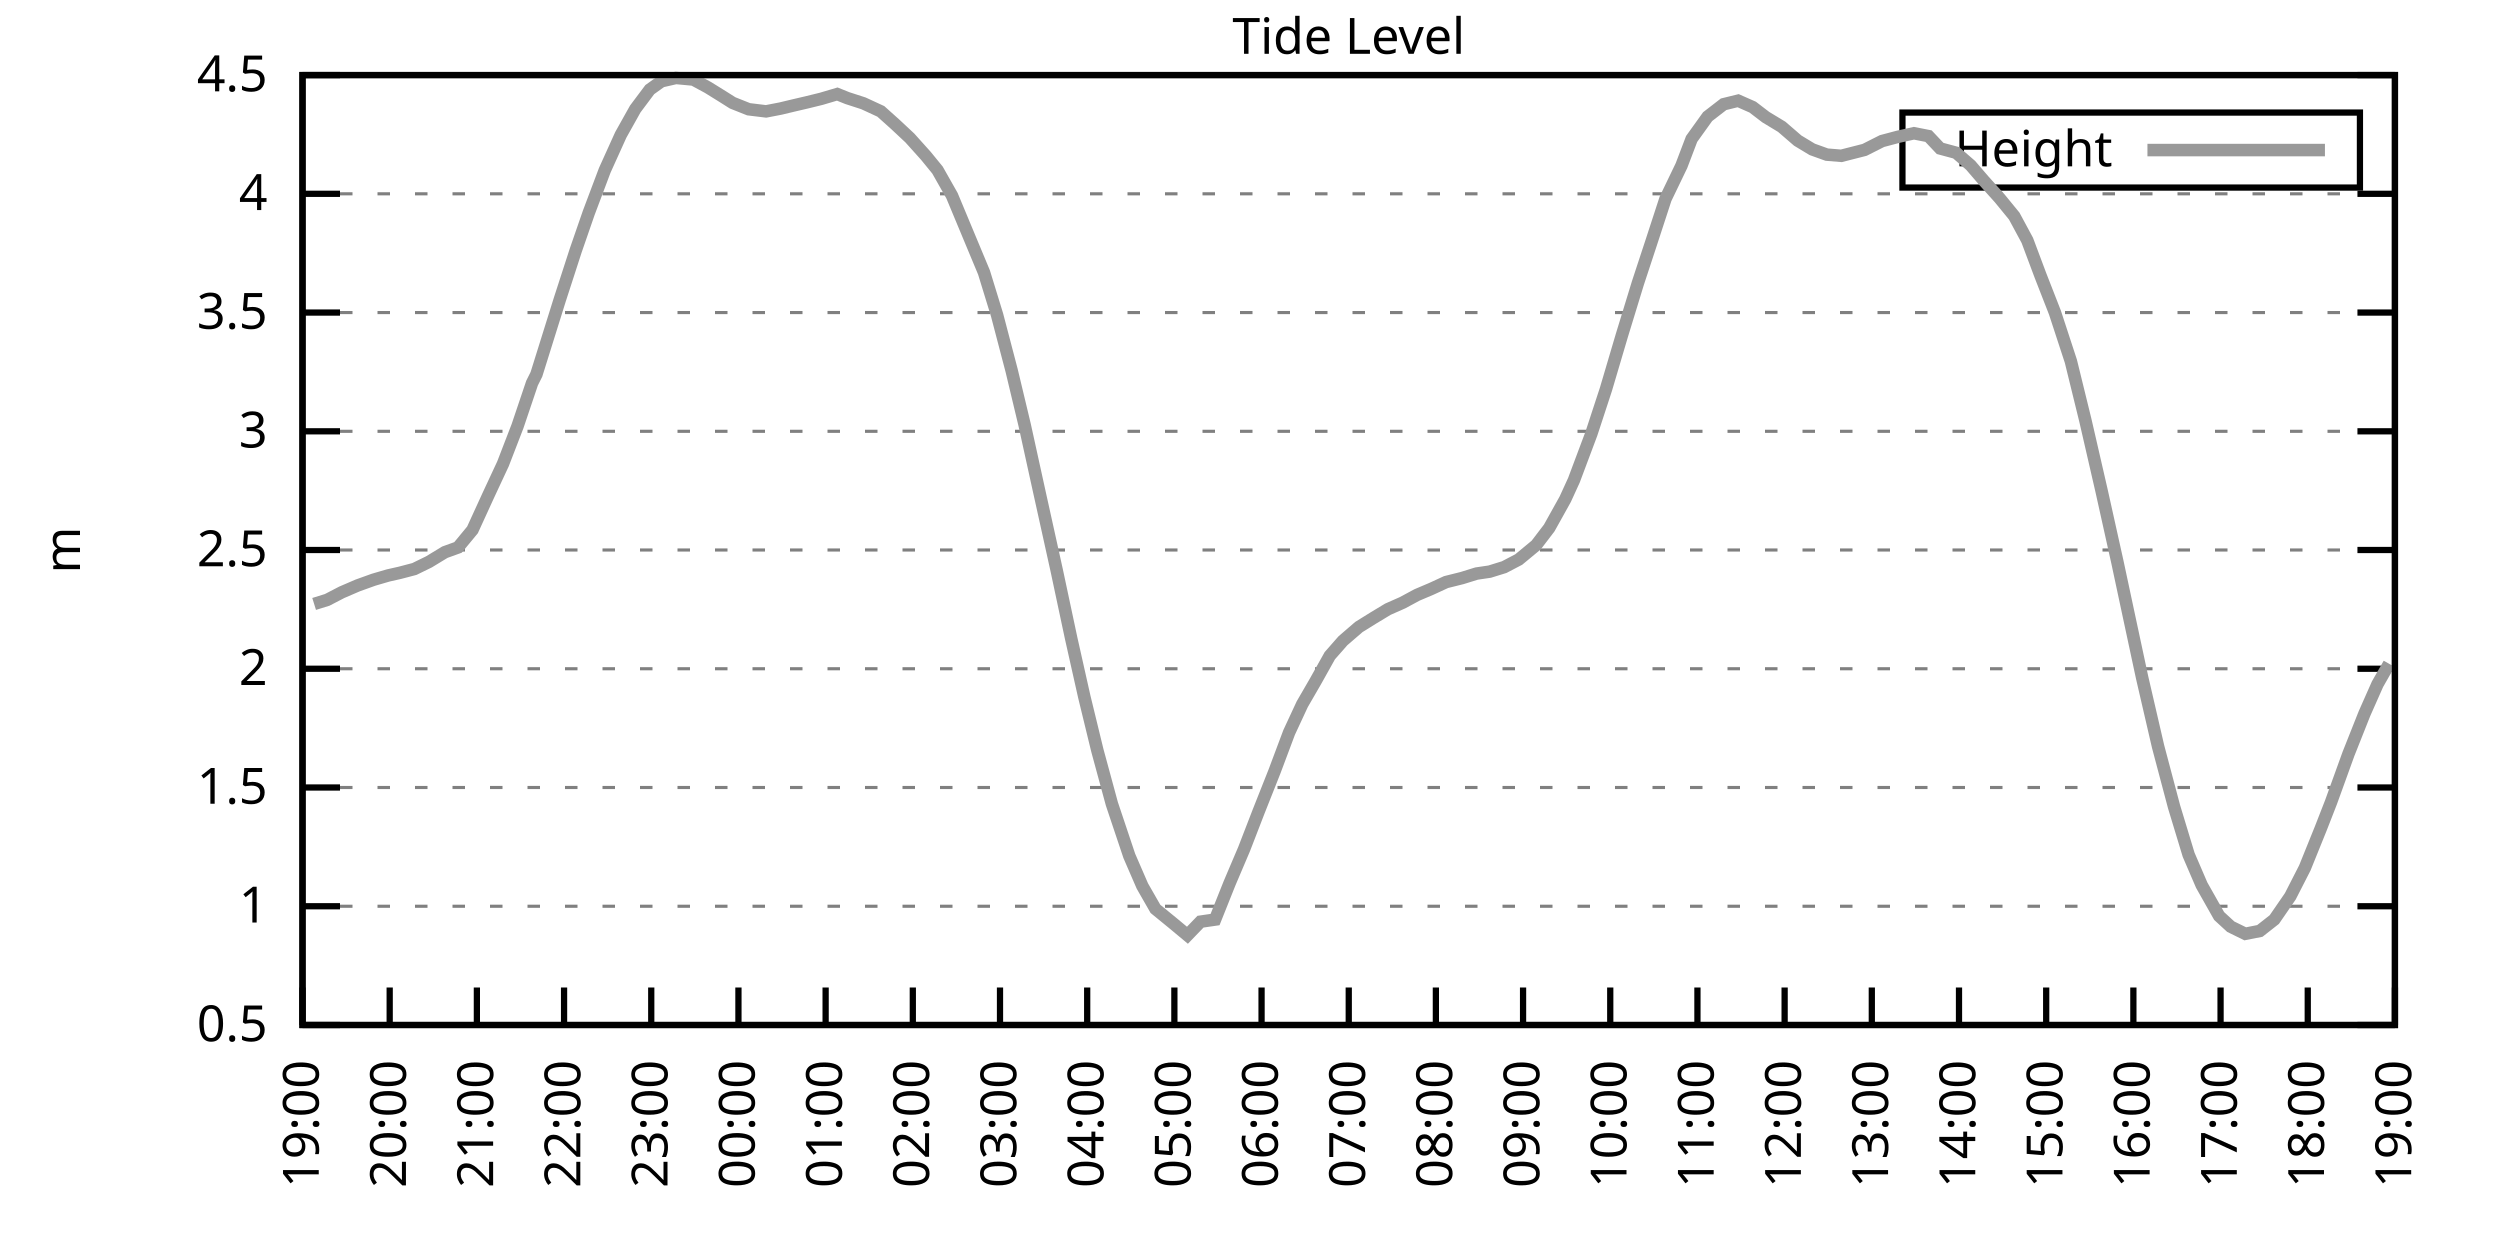
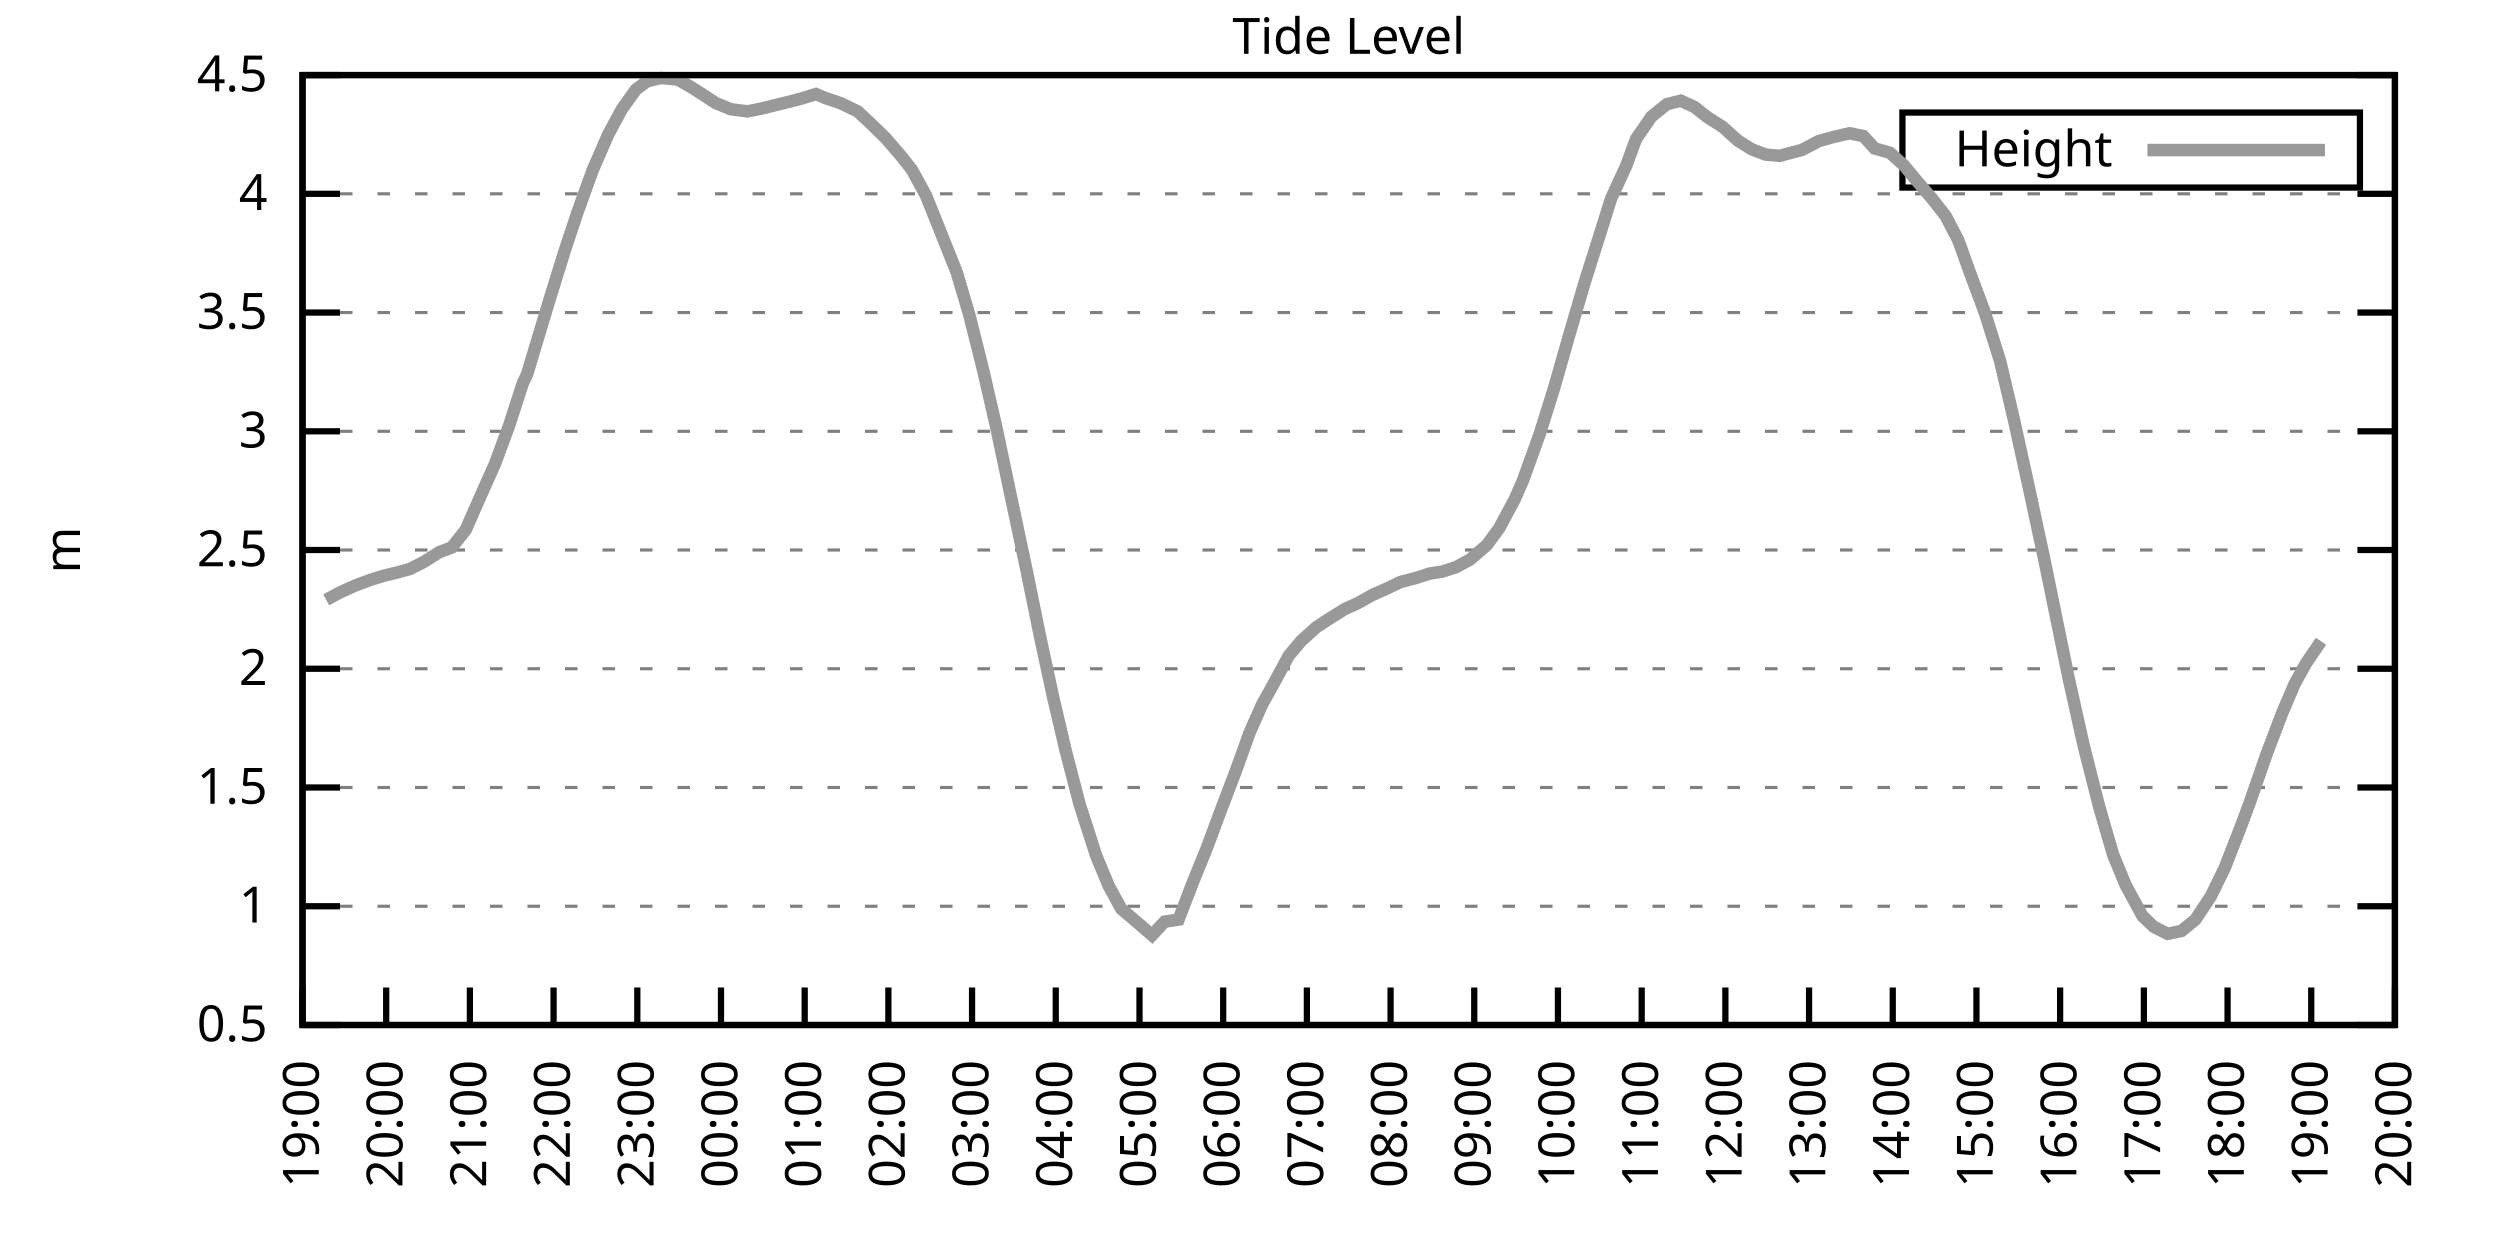
<svg xmlns="http://www.w3.org/2000/svg" xmlns:xlink="http://www.w3.org/1999/xlink" width="400" height="200" viewBox="0 0 400 200">
  <g id="gnuplot_canvas">
    <rect x="0" y="0" width="400" height="200" fill="none" />
    <defs>
      <circle id="gpDot" r="0.5" stroke-width="0.5" stroke="currentColor" />
      <path id="gpPt0" stroke-width="0.333" stroke="currentColor" d="M-1,0 h2 M0,-1 v2" />
      <path id="gpPt1" stroke-width="0.333" stroke="currentColor" d="M-1,-1 L1,1 M1,-1 L-1,1" />
      <path id="gpPt2" stroke-width="0.333" stroke="currentColor" d="M-1,0 L1,0 M0,-1 L0,1 M-1,-1 L1,1 M-1,1 L1,-1" />
      <rect id="gpPt3" stroke-width="0.333" stroke="currentColor" x="-1" y="-1" width="2" height="2" />
      <rect id="gpPt4" stroke-width="0.333" stroke="currentColor" fill="currentColor" x="-1" y="-1" width="2" height="2" />
      <circle id="gpPt5" stroke-width="0.333" stroke="currentColor" cx="0" cy="0" r="1" />
      <use xlink:href="#gpPt5" id="gpPt6" fill="currentColor" stroke="none" />
      <path id="gpPt7" stroke-width="0.333" stroke="currentColor" d="M0,-1.33 L-1.33,0.67 L1.33,0.67 z" />
      <use xlink:href="#gpPt7" id="gpPt8" fill="currentColor" stroke="none" />
      <use xlink:href="#gpPt7" id="gpPt9" stroke="currentColor" transform="rotate(180)" />
      <use xlink:href="#gpPt9" id="gpPt10" fill="currentColor" stroke="none" />
      <use xlink:href="#gpPt3" id="gpPt11" stroke="currentColor" transform="rotate(45)" />
      <use xlink:href="#gpPt11" id="gpPt12" fill="currentColor" stroke="none" />
      <path id="gpPt13" stroke-width="0.333" stroke="currentColor" d="M0,1.330 L1.265,0.411 L0.782,-1.067 L-0.782,-1.076 L-1.265,0.411 z" />
      <use xlink:href="#gpPt13" id="gpPt14" fill="currentColor" stroke="none" />
      <filter id="textbox" filterUnits="objectBoundingBox" x="0" y="0" height="1" width="1">
        <feFlood flood-color="white" flood-opacity="1" result="bgnd" />
        <feComposite in="SourceGraphic" in2="bgnd" operator="atop" />
      </filter>
      <filter id="greybox" filterUnits="objectBoundingBox" x="0" y="0" height="1" width="1">
        <feFlood flood-color="lightgrey" flood-opacity="1" result="grey" />
        <feComposite in="SourceGraphic" in2="grey" operator="atop" />
      </filter>
    </defs>
    <g fill="none" color="white" stroke="currentColor" stroke-width="1.00" stroke-linecap="butt" stroke-linejoin="miter">
</g>
    <g fill="none" color="black" stroke="currentColor" stroke-width="1.00" stroke-linecap="butt" stroke-linejoin="miter">
      <g stroke="none" shape-rendering="crispEdges">
        <polygon fill="rgb(255, 255, 255)" points="48.40,164.00 383.18,164.00 383.18,12.02 48.40,12.02 " />
      </g>
    </g>
    <g fill="none" color="black" stroke="currentColor" stroke-width="1.00" stroke-linecap="butt" stroke-linejoin="miter">
</g>
    <g fill="none" color="black" stroke="black" stroke-width="0.50" stroke-linecap="butt" stroke-linejoin="miter">
</g>
    <g fill="none" color="gray" stroke="currentColor" stroke-width="0.50" stroke-linecap="butt" stroke-linejoin="miter">
      <path stroke="gray" stroke-dasharray="2,4" class="gridline" d="M48.40,164.00 L383.19,164.00  " />
    </g>
    <g fill="none" color="gray" stroke="gray" stroke-width="1.00" stroke-linecap="butt" stroke-linejoin="miter">
</g>
    <g fill="none" color="black" stroke="currentColor" stroke-width="1.00" stroke-linecap="butt" stroke-linejoin="miter">
      <path stroke="black" d="M48.40,164.00 L54.40,164.00 M383.19,164.00 L377.19,164.00  " />
      <g transform="translate(42.80,166.60)" stroke="none" fill="black" font-family="Sans" font-size="8.00" text-anchor="end">
        <text>
          <tspan font-family="Sans"> 0.5</tspan>
        </text>
      </g>
    </g>
    <g fill="none" color="black" stroke="currentColor" stroke-width="1.00" stroke-linecap="butt" stroke-linejoin="miter">
</g>
    <g fill="none" color="black" stroke="black" stroke-width="0.50" stroke-linecap="butt" stroke-linejoin="miter">
</g>
    <g fill="none" color="gray" stroke="currentColor" stroke-width="0.50" stroke-linecap="butt" stroke-linejoin="miter">
      <path stroke="gray" stroke-dasharray="2,4" class="gridline" d="M48.40,145.00 L383.19,145.00  " />
    </g>
    <g fill="none" color="gray" stroke="gray" stroke-width="1.00" stroke-linecap="butt" stroke-linejoin="miter">
</g>
    <g fill="none" color="black" stroke="currentColor" stroke-width="1.00" stroke-linecap="butt" stroke-linejoin="miter">
      <path stroke="black" d="M48.40,145.00 L54.40,145.00 M383.19,145.00 L377.19,145.00  " />
      <g transform="translate(42.80,147.60)" stroke="none" fill="black" font-family="Sans" font-size="8.00" text-anchor="end">
        <text>
          <tspan font-family="Sans"> 1</tspan>
        </text>
      </g>
    </g>
    <g fill="none" color="black" stroke="currentColor" stroke-width="1.00" stroke-linecap="butt" stroke-linejoin="miter">
</g>
    <g fill="none" color="black" stroke="black" stroke-width="0.50" stroke-linecap="butt" stroke-linejoin="miter">
</g>
    <g fill="none" color="gray" stroke="currentColor" stroke-width="0.50" stroke-linecap="butt" stroke-linejoin="miter">
      <path stroke="gray" stroke-dasharray="2,4" class="gridline" d="M48.40,126.00 L383.19,126.00  " />
    </g>
    <g fill="none" color="gray" stroke="gray" stroke-width="1.00" stroke-linecap="butt" stroke-linejoin="miter">
</g>
    <g fill="none" color="black" stroke="currentColor" stroke-width="1.00" stroke-linecap="butt" stroke-linejoin="miter">
      <path stroke="black" d="M48.40,126.00 L54.40,126.00 M383.19,126.00 L377.19,126.00  " />
      <g transform="translate(42.80,128.60)" stroke="none" fill="black" font-family="Sans" font-size="8.00" text-anchor="end">
        <text>
          <tspan font-family="Sans"> 1.5</tspan>
        </text>
      </g>
    </g>
    <g fill="none" color="black" stroke="currentColor" stroke-width="1.00" stroke-linecap="butt" stroke-linejoin="miter">
</g>
    <g fill="none" color="black" stroke="black" stroke-width="0.50" stroke-linecap="butt" stroke-linejoin="miter">
</g>
    <g fill="none" color="gray" stroke="currentColor" stroke-width="0.50" stroke-linecap="butt" stroke-linejoin="miter">
      <path stroke="gray" stroke-dasharray="2,4" class="gridline" d="M48.40,107.00 L383.19,107.00  " />
    </g>
    <g fill="none" color="gray" stroke="gray" stroke-width="1.00" stroke-linecap="butt" stroke-linejoin="miter">
</g>
    <g fill="none" color="black" stroke="currentColor" stroke-width="1.00" stroke-linecap="butt" stroke-linejoin="miter">
      <path stroke="black" d="M48.40,107.00 L54.40,107.00 M383.19,107.00 L377.19,107.00  " />
      <g transform="translate(42.80,109.60)" stroke="none" fill="black" font-family="Sans" font-size="8.00" text-anchor="end">
        <text>
          <tspan font-family="Sans"> 2</tspan>
        </text>
      </g>
    </g>
    <g fill="none" color="black" stroke="currentColor" stroke-width="1.00" stroke-linecap="butt" stroke-linejoin="miter">
</g>
    <g fill="none" color="black" stroke="black" stroke-width="0.50" stroke-linecap="butt" stroke-linejoin="miter">
</g>
    <g fill="none" color="gray" stroke="currentColor" stroke-width="0.50" stroke-linecap="butt" stroke-linejoin="miter">
      <path stroke="gray" stroke-dasharray="2,4" class="gridline" d="M48.40,88.00 L383.19,88.00  " />
    </g>
    <g fill="none" color="gray" stroke="gray" stroke-width="1.00" stroke-linecap="butt" stroke-linejoin="miter">
</g>
    <g fill="none" color="black" stroke="currentColor" stroke-width="1.00" stroke-linecap="butt" stroke-linejoin="miter">
      <path stroke="black" d="M48.40,88.00 L54.40,88.00 M383.19,88.00 L377.19,88.00  " />
      <g transform="translate(42.80,90.60)" stroke="none" fill="black" font-family="Sans" font-size="8.00" text-anchor="end">
        <text>
          <tspan font-family="Sans"> 2.5</tspan>
        </text>
      </g>
    </g>
    <g fill="none" color="black" stroke="currentColor" stroke-width="1.00" stroke-linecap="butt" stroke-linejoin="miter">
</g>
    <g fill="none" color="black" stroke="black" stroke-width="0.50" stroke-linecap="butt" stroke-linejoin="miter">
</g>
    <g fill="none" color="gray" stroke="currentColor" stroke-width="0.50" stroke-linecap="butt" stroke-linejoin="miter">
      <path stroke="gray" stroke-dasharray="2,4" class="gridline" d="M48.40,69.01 L383.19,69.01  " />
    </g>
    <g fill="none" color="gray" stroke="gray" stroke-width="1.00" stroke-linecap="butt" stroke-linejoin="miter">
</g>
    <g fill="none" color="black" stroke="currentColor" stroke-width="1.00" stroke-linecap="butt" stroke-linejoin="miter">
      <path stroke="black" d="M48.40,69.01 L54.40,69.01 M383.19,69.01 L377.19,69.01  " />
      <g transform="translate(42.80,71.61)" stroke="none" fill="black" font-family="Sans" font-size="8.00" text-anchor="end">
        <text>
          <tspan font-family="Sans"> 3</tspan>
        </text>
      </g>
    </g>
    <g fill="none" color="black" stroke="currentColor" stroke-width="1.00" stroke-linecap="butt" stroke-linejoin="miter">
</g>
    <g fill="none" color="black" stroke="black" stroke-width="0.50" stroke-linecap="butt" stroke-linejoin="miter">
</g>
    <g fill="none" color="gray" stroke="currentColor" stroke-width="0.50" stroke-linecap="butt" stroke-linejoin="miter">
      <path stroke="gray" stroke-dasharray="2,4" class="gridline" d="M48.40,50.01 L383.19,50.01  " />
    </g>
    <g fill="none" color="gray" stroke="gray" stroke-width="1.00" stroke-linecap="butt" stroke-linejoin="miter">
</g>
    <g fill="none" color="black" stroke="currentColor" stroke-width="1.00" stroke-linecap="butt" stroke-linejoin="miter">
      <path stroke="black" d="M48.40,50.01 L54.40,50.01 M383.19,50.01 L377.19,50.01  " />
      <g transform="translate(42.80,52.61)" stroke="none" fill="black" font-family="Sans" font-size="8.00" text-anchor="end">
        <text>
          <tspan font-family="Sans"> 3.5</tspan>
        </text>
      </g>
    </g>
    <g fill="none" color="black" stroke="currentColor" stroke-width="1.00" stroke-linecap="butt" stroke-linejoin="miter">
</g>
    <g fill="none" color="black" stroke="black" stroke-width="0.50" stroke-linecap="butt" stroke-linejoin="miter">
</g>
    <g fill="none" color="gray" stroke="currentColor" stroke-width="0.50" stroke-linecap="butt" stroke-linejoin="miter">
      <path stroke="gray" stroke-dasharray="2,4" class="gridline" d="M48.40,31.01 L383.19,31.01  " />
    </g>
    <g fill="none" color="gray" stroke="gray" stroke-width="1.00" stroke-linecap="butt" stroke-linejoin="miter">
</g>
    <g fill="none" color="black" stroke="currentColor" stroke-width="1.00" stroke-linecap="butt" stroke-linejoin="miter">
      <path stroke="black" d="M48.40,31.01 L54.40,31.01 M383.19,31.01 L377.19,31.01  " />
      <g transform="translate(42.80,33.61)" stroke="none" fill="black" font-family="Sans" font-size="8.00" text-anchor="end">
        <text>
          <tspan font-family="Sans"> 4</tspan>
        </text>
      </g>
    </g>
    <g fill="none" color="black" stroke="currentColor" stroke-width="1.00" stroke-linecap="butt" stroke-linejoin="miter">
</g>
    <g fill="none" color="black" stroke="black" stroke-width="0.50" stroke-linecap="butt" stroke-linejoin="miter">
</g>
    <g fill="none" color="gray" stroke="currentColor" stroke-width="0.50" stroke-linecap="butt" stroke-linejoin="miter">
      <path stroke="gray" stroke-dasharray="2,4" class="gridline" d="M48.40,12.01 L383.19,12.01  " />
    </g>
    <g fill="none" color="gray" stroke="gray" stroke-width="1.00" stroke-linecap="butt" stroke-linejoin="miter">
</g>
    <g fill="none" color="black" stroke="currentColor" stroke-width="1.00" stroke-linecap="butt" stroke-linejoin="miter">
      <path stroke="black" d="M48.40,12.01 L54.40,12.01 M383.19,12.01 L377.19,12.01  " />
      <g transform="translate(42.80,14.61)" stroke="none" fill="black" font-family="Sans" font-size="8.00" text-anchor="end">
        <text>
          <tspan font-family="Sans"> 4.5</tspan>
        </text>
      </g>
    </g>
    <g fill="none" color="black" stroke="currentColor" stroke-width="1.00" stroke-linecap="butt" stroke-linejoin="miter">
      <path stroke="black" d="M48.40,164.00 L48.40,158.00  " />
      <g transform="translate(51.00,169.60) rotate(270.00)" stroke="none" fill="black" font-family="Sans" font-size="8.00" text-anchor="end">
        <text>
          <tspan font-family="Sans">19:00</tspan>
        </text>
      </g>
    </g>
    <g fill="none" color="black" stroke="currentColor" stroke-width="1.00" stroke-linecap="butt" stroke-linejoin="miter">
-       <path stroke="black" d="M62.35,164.00 L62.35,158.00  " />
-       <g transform="translate(64.95,169.60) rotate(270.00)" stroke="none" fill="black" font-family="Sans" font-size="8.00" text-anchor="end">
+       <path stroke="black" d="M61.79,164.00 L61.79,158.00  " />
+       <g transform="translate(64.39,169.60) rotate(270.00)" stroke="none" fill="black" font-family="Sans" font-size="8.00" text-anchor="end">
        <text>
          <tspan font-family="Sans">20:00</tspan>
        </text>
      </g>
    </g>
    <g fill="none" color="black" stroke="currentColor" stroke-width="1.00" stroke-linecap="butt" stroke-linejoin="miter">
-       <path stroke="black" d="M76.30,164.00 L76.30,158.00  " />
-       <g transform="translate(78.90,169.60) rotate(270.00)" stroke="none" fill="black" font-family="Sans" font-size="8.00" text-anchor="end">
+       <path stroke="black" d="M75.18,164.00 L75.18,158.00  " />
+       <g transform="translate(77.78,169.60) rotate(270.00)" stroke="none" fill="black" font-family="Sans" font-size="8.00" text-anchor="end">
        <text>
          <tspan font-family="Sans">21:00</tspan>
        </text>
      </g>
    </g>
    <g fill="none" color="black" stroke="currentColor" stroke-width="1.00" stroke-linecap="butt" stroke-linejoin="miter">
-       <path stroke="black" d="M90.25,164.00 L90.25,158.00  " />
-       <g transform="translate(92.85,169.60) rotate(270.00)" stroke="none" fill="black" font-family="Sans" font-size="8.00" text-anchor="end">
+       <path stroke="black" d="M88.57,164.00 L88.57,158.00  " />
+       <g transform="translate(91.17,169.60) rotate(270.00)" stroke="none" fill="black" font-family="Sans" font-size="8.00" text-anchor="end">
        <text>
          <tspan font-family="Sans">22:00</tspan>
        </text>
      </g>
    </g>
    <g fill="none" color="black" stroke="currentColor" stroke-width="1.00" stroke-linecap="butt" stroke-linejoin="miter">
-       <path stroke="black" d="M104.20,164.00 L104.20,158.00  " />
-       <g transform="translate(106.80,169.60) rotate(270.00)" stroke="none" fill="black" font-family="Sans" font-size="8.00" text-anchor="end">
+       <path stroke="black" d="M101.97,164.00 L101.97,158.00  " />
+       <g transform="translate(104.57,169.60) rotate(270.00)" stroke="none" fill="black" font-family="Sans" font-size="8.00" text-anchor="end">
        <text>
          <tspan font-family="Sans">23:00</tspan>
        </text>
      </g>
    </g>
    <g fill="none" color="black" stroke="currentColor" stroke-width="1.00" stroke-linecap="butt" stroke-linejoin="miter">
-       <path stroke="black" d="M118.15,164.00 L118.15,158.00  " />
-       <g transform="translate(120.75,169.60) rotate(270.00)" stroke="none" fill="black" font-family="Sans" font-size="8.00" text-anchor="end">
+       <path stroke="black" d="M115.36,164.00 L115.36,158.00  " />
+       <g transform="translate(117.96,169.60) rotate(270.00)" stroke="none" fill="black" font-family="Sans" font-size="8.00" text-anchor="end">
        <text>
          <tspan font-family="Sans">00:00</tspan>
        </text>
      </g>
    </g>
    <g fill="none" color="black" stroke="currentColor" stroke-width="1.00" stroke-linecap="butt" stroke-linejoin="miter">
-       <path stroke="black" d="M132.10,164.00 L132.10,158.00  " />
-       <g transform="translate(134.70,169.60) rotate(270.00)" stroke="none" fill="black" font-family="Sans" font-size="8.00" text-anchor="end">
+       <path stroke="black" d="M128.75,164.00 L128.75,158.00  " />
+       <g transform="translate(131.35,169.60) rotate(270.00)" stroke="none" fill="black" font-family="Sans" font-size="8.00" text-anchor="end">
        <text>
          <tspan font-family="Sans">01:00</tspan>
        </text>
      </g>
    </g>
    <g fill="none" color="black" stroke="currentColor" stroke-width="1.00" stroke-linecap="butt" stroke-linejoin="miter">
-       <path stroke="black" d="M146.05,164.00 L146.05,158.00  " />
-       <g transform="translate(148.65,169.60) rotate(270.00)" stroke="none" fill="black" font-family="Sans" font-size="8.00" text-anchor="end">
+       <path stroke="black" d="M142.14,164.00 L142.14,158.00  " />
+       <g transform="translate(144.74,169.60) rotate(270.00)" stroke="none" fill="black" font-family="Sans" font-size="8.00" text-anchor="end">
        <text>
          <tspan font-family="Sans">02:00</tspan>
        </text>
      </g>
    </g>
    <g fill="none" color="black" stroke="currentColor" stroke-width="1.00" stroke-linecap="butt" stroke-linejoin="miter">
-       <path stroke="black" d="M160.00,164.00 L160.00,158.00  " />
-       <g transform="translate(162.60,169.60) rotate(270.00)" stroke="none" fill="black" font-family="Sans" font-size="8.00" text-anchor="end">
+       <path stroke="black" d="M155.53,164.00 L155.53,158.00  " />
+       <g transform="translate(158.13,169.60) rotate(270.00)" stroke="none" fill="black" font-family="Sans" font-size="8.00" text-anchor="end">
        <text>
          <tspan font-family="Sans">03:00</tspan>
        </text>
      </g>
    </g>
    <g fill="none" color="black" stroke="currentColor" stroke-width="1.00" stroke-linecap="butt" stroke-linejoin="miter">
-       <path stroke="black" d="M173.95,164.00 L173.95,158.00  " />
-       <g transform="translate(176.55,169.60) rotate(270.00)" stroke="none" fill="black" font-family="Sans" font-size="8.00" text-anchor="end">
+       <path stroke="black" d="M168.92,164.00 L168.92,158.00  " />
+       <g transform="translate(171.52,169.60) rotate(270.00)" stroke="none" fill="black" font-family="Sans" font-size="8.00" text-anchor="end">
        <text>
          <tspan font-family="Sans">04:00</tspan>
        </text>
      </g>
    </g>
    <g fill="none" color="black" stroke="currentColor" stroke-width="1.00" stroke-linecap="butt" stroke-linejoin="miter">
-       <path stroke="black" d="M187.90,164.00 L187.90,158.00  " />
-       <g transform="translate(190.50,169.60) rotate(270.00)" stroke="none" fill="black" font-family="Sans" font-size="8.00" text-anchor="end">
+       <path stroke="black" d="M182.32,164.00 L182.32,158.00  " />
+       <g transform="translate(184.92,169.60) rotate(270.00)" stroke="none" fill="black" font-family="Sans" font-size="8.00" text-anchor="end">
        <text>
          <tspan font-family="Sans">05:00</tspan>
        </text>
      </g>
    </g>
    <g fill="none" color="black" stroke="currentColor" stroke-width="1.00" stroke-linecap="butt" stroke-linejoin="miter">
-       <path stroke="black" d="M201.85,164.00 L201.85,158.00  " />
-       <g transform="translate(204.45,169.60) rotate(270.00)" stroke="none" fill="black" font-family="Sans" font-size="8.00" text-anchor="end">
+       <path stroke="black" d="M195.71,164.00 L195.71,158.00  " />
+       <g transform="translate(198.31,169.60) rotate(270.00)" stroke="none" fill="black" font-family="Sans" font-size="8.00" text-anchor="end">
        <text>
          <tspan font-family="Sans">06:00</tspan>
        </text>
      </g>
    </g>
    <g fill="none" color="black" stroke="currentColor" stroke-width="1.00" stroke-linecap="butt" stroke-linejoin="miter">
-       <path stroke="black" d="M215.80,164.00 L215.80,158.00  " />
-       <g transform="translate(218.40,169.60) rotate(270.00)" stroke="none" fill="black" font-family="Sans" font-size="8.00" text-anchor="end">
+       <path stroke="black" d="M209.10,164.00 L209.10,158.00  " />
+       <g transform="translate(211.70,169.60) rotate(270.00)" stroke="none" fill="black" font-family="Sans" font-size="8.00" text-anchor="end">
        <text>
          <tspan font-family="Sans">07:00</tspan>
        </text>
      </g>
    </g>
    <g fill="none" color="black" stroke="currentColor" stroke-width="1.00" stroke-linecap="butt" stroke-linejoin="miter">
-       <path stroke="black" d="M229.74,164.00 L229.74,158.00  " />
-       <g transform="translate(232.34,169.60) rotate(270.00)" stroke="none" fill="black" font-family="Sans" font-size="8.00" text-anchor="end">
+       <path stroke="black" d="M222.49,164.00 L222.49,158.00  " />
+       <g transform="translate(225.09,169.60) rotate(270.00)" stroke="none" fill="black" font-family="Sans" font-size="8.00" text-anchor="end">
        <text>
          <tspan font-family="Sans">08:00</tspan>
        </text>
      </g>
    </g>
    <g fill="none" color="black" stroke="currentColor" stroke-width="1.00" stroke-linecap="butt" stroke-linejoin="miter">
-       <path stroke="black" d="M243.69,164.00 L243.69,158.00  " />
-       <g transform="translate(246.29,169.60) rotate(270.00)" stroke="none" fill="black" font-family="Sans" font-size="8.00" text-anchor="end">
+       <path stroke="black" d="M235.88,164.00 L235.88,158.00  " />
+       <g transform="translate(238.48,169.60) rotate(270.00)" stroke="none" fill="black" font-family="Sans" font-size="8.00" text-anchor="end">
        <text>
          <tspan font-family="Sans">09:00</tspan>
        </text>
      </g>
    </g>
    <g fill="none" color="black" stroke="currentColor" stroke-width="1.00" stroke-linecap="butt" stroke-linejoin="miter">
-       <path stroke="black" d="M257.64,164.00 L257.64,158.00  " />
-       <g transform="translate(260.24,169.60) rotate(270.00)" stroke="none" fill="black" font-family="Sans" font-size="8.00" text-anchor="end">
+       <path stroke="black" d="M249.27,164.00 L249.27,158.00  " />
+       <g transform="translate(251.87,169.60) rotate(270.00)" stroke="none" fill="black" font-family="Sans" font-size="8.00" text-anchor="end">
        <text>
          <tspan font-family="Sans">10:00</tspan>
        </text>
      </g>
    </g>
    <g fill="none" color="black" stroke="currentColor" stroke-width="1.00" stroke-linecap="butt" stroke-linejoin="miter">
-       <path stroke="black" d="M271.59,164.00 L271.59,158.00  " />
-       <g transform="translate(274.19,169.60) rotate(270.00)" stroke="none" fill="black" font-family="Sans" font-size="8.00" text-anchor="end">
+       <path stroke="black" d="M262.67,164.00 L262.67,158.00  " />
+       <g transform="translate(265.27,169.60) rotate(270.00)" stroke="none" fill="black" font-family="Sans" font-size="8.00" text-anchor="end">
        <text>
          <tspan font-family="Sans">11:00</tspan>
        </text>
      </g>
    </g>
    <g fill="none" color="black" stroke="currentColor" stroke-width="1.00" stroke-linecap="butt" stroke-linejoin="miter">
-       <path stroke="black" d="M285.54,164.00 L285.54,158.00  " />
-       <g transform="translate(288.14,169.60) rotate(270.00)" stroke="none" fill="black" font-family="Sans" font-size="8.00" text-anchor="end">
+       <path stroke="black" d="M276.06,164.00 L276.06,158.00  " />
+       <g transform="translate(278.66,169.60) rotate(270.00)" stroke="none" fill="black" font-family="Sans" font-size="8.00" text-anchor="end">
        <text>
          <tspan font-family="Sans">12:00</tspan>
        </text>
      </g>
    </g>
    <g fill="none" color="black" stroke="currentColor" stroke-width="1.00" stroke-linecap="butt" stroke-linejoin="miter">
-       <path stroke="black" d="M299.49,164.00 L299.49,158.00  " />
-       <g transform="translate(302.09,169.60) rotate(270.00)" stroke="none" fill="black" font-family="Sans" font-size="8.00" text-anchor="end">
+       <path stroke="black" d="M289.45,164.00 L289.45,158.00  " />
+       <g transform="translate(292.05,169.60) rotate(270.00)" stroke="none" fill="black" font-family="Sans" font-size="8.00" text-anchor="end">
        <text>
          <tspan font-family="Sans">13:00</tspan>
        </text>
      </g>
    </g>
    <g fill="none" color="black" stroke="currentColor" stroke-width="1.00" stroke-linecap="butt" stroke-linejoin="miter">
-       <path stroke="black" d="M313.44,164.00 L313.44,158.00  " />
-       <g transform="translate(316.04,169.60) rotate(270.00)" stroke="none" fill="black" font-family="Sans" font-size="8.00" text-anchor="end">
+       <path stroke="black" d="M302.84,164.00 L302.84,158.00  " />
+       <g transform="translate(305.44,169.60) rotate(270.00)" stroke="none" fill="black" font-family="Sans" font-size="8.00" text-anchor="end">
        <text>
          <tspan font-family="Sans">14:00</tspan>
        </text>
      </g>
    </g>
    <g fill="none" color="black" stroke="currentColor" stroke-width="1.00" stroke-linecap="butt" stroke-linejoin="miter">
-       <path stroke="black" d="M327.39,164.00 L327.39,158.00  " />
-       <g transform="translate(329.99,169.60) rotate(270.00)" stroke="none" fill="black" font-family="Sans" font-size="8.00" text-anchor="end">
+       <path stroke="black" d="M316.23,164.00 L316.23,158.00  " />
+       <g transform="translate(318.83,169.60) rotate(270.00)" stroke="none" fill="black" font-family="Sans" font-size="8.00" text-anchor="end">
        <text>
          <tspan font-family="Sans">15:00</tspan>
        </text>
      </g>
    </g>
    <g fill="none" color="black" stroke="currentColor" stroke-width="1.00" stroke-linecap="butt" stroke-linejoin="miter">
-       <path stroke="black" d="M341.34,164.00 L341.34,158.00  " />
-       <g transform="translate(343.94,169.60) rotate(270.00)" stroke="none" fill="black" font-family="Sans" font-size="8.00" text-anchor="end">
+       <path stroke="black" d="M329.62,164.00 L329.62,158.00  " />
+       <g transform="translate(332.22,169.60) rotate(270.00)" stroke="none" fill="black" font-family="Sans" font-size="8.00" text-anchor="end">
        <text>
          <tspan font-family="Sans">16:00</tspan>
        </text>
      </g>
    </g>
    <g fill="none" color="black" stroke="currentColor" stroke-width="1.00" stroke-linecap="butt" stroke-linejoin="miter">
-       <path stroke="black" d="M355.29,164.00 L355.29,158.00  " />
-       <g transform="translate(357.89,169.60) rotate(270.00)" stroke="none" fill="black" font-family="Sans" font-size="8.00" text-anchor="end">
+       <path stroke="black" d="M343.02,164.00 L343.02,158.00  " />
+       <g transform="translate(345.62,169.60) rotate(270.00)" stroke="none" fill="black" font-family="Sans" font-size="8.00" text-anchor="end">
        <text>
          <tspan font-family="Sans">17:00</tspan>
        </text>
      </g>
    </g>
    <g fill="none" color="black" stroke="currentColor" stroke-width="1.00" stroke-linecap="butt" stroke-linejoin="miter">
-       <path stroke="black" d="M369.24,164.00 L369.24,158.00  " />
-       <g transform="translate(371.84,169.60) rotate(270.00)" stroke="none" fill="black" font-family="Sans" font-size="8.00" text-anchor="end">
+       <path stroke="black" d="M356.41,164.00 L356.41,158.00  " />
+       <g transform="translate(359.01,169.60) rotate(270.00)" stroke="none" fill="black" font-family="Sans" font-size="8.00" text-anchor="end">
        <text>
          <tspan font-family="Sans">18:00</tspan>
+         </text>
+       </g>
+     </g>
+     <g fill="none" color="black" stroke="currentColor" stroke-width="1.00" stroke-linecap="butt" stroke-linejoin="miter">
+       <path stroke="black" d="M369.80,164.00 L369.80,158.00  " />
+       <g transform="translate(372.40,169.60) rotate(270.00)" stroke="none" fill="black" font-family="Sans" font-size="8.00" text-anchor="end">
+         <text>
+           <tspan font-family="Sans">19:00</tspan>
        </text>
      </g>
    </g>
    <g fill="none" color="black" stroke="currentColor" stroke-width="1.00" stroke-linecap="butt" stroke-linejoin="miter">
      <path stroke="black" d="M383.19,164.00 L383.19,158.00  " />
      <g transform="translate(385.79,169.60) rotate(270.00)" stroke="none" fill="black" font-family="Sans" font-size="8.00" text-anchor="end">
        <text>
-           <tspan font-family="Sans">19:00</tspan>
+           <tspan font-family="Sans">20:00</tspan>
        </text>
      </g>
    </g>
    <g fill="none" color="black" stroke="currentColor" stroke-width="1.00" stroke-linecap="butt" stroke-linejoin="miter">
</g>
    <g fill="none" color="black" stroke="currentColor" stroke-width="1.00" stroke-linecap="butt" stroke-linejoin="miter">
      <path stroke="black" d="M48.40,12.01 L48.40,164.00 L383.19,164.00 L383.19,12.01 L48.40,12.01 Z  " />
    </g>
    <g fill="none" color="black" stroke="currentColor" stroke-width="1.00" stroke-linecap="butt" stroke-linejoin="miter">
</g>
    <g fill="none" color="black" stroke="currentColor" stroke-width="1.00" stroke-linecap="butt" stroke-linejoin="miter">
      <path stroke="black" d="M304.39,30.01 L304.39,18.01 L377.59,18.01 L377.59,30.01 L304.39,30.01 Z  " />
    </g>
    <g id="Tide_level_plot_1">
      <g fill="none" color="white" stroke="black" stroke-width="2.00" stroke-linecap="butt" stroke-linejoin="miter">
</g>
      <g fill="none" color="black" stroke="currentColor" stroke-width="2.00" stroke-linecap="butt" stroke-linejoin="miter">
        <g transform="translate(337.99,26.61)" stroke="none" fill="black" font-family="Sans" font-size="8.00" text-anchor="end">
          <text>
            <tspan font-family="Sans">Height</tspan>
          </text>
        </g>
      </g>
      <g fill="none" color="black" stroke="currentColor" stroke-width="2.00" stroke-linecap="butt" stroke-linejoin="miter">
-         <path stroke="rgb(153, 153, 153)" d="M343.59,24.01 L371.99,24.01 M50.26,96.63 L52.35,95.98 L54.68,94.77 L57.23,93.67 L59.79,92.75 L62.12,92.07   L63.98,91.65 L66.30,91.04 L68.63,89.90 L71.18,88.35 L73.28,87.59 L75.60,84.78 L78.16,79.19 L80.48,74.21   L82.81,68.17 L85.13,61.29 L85.83,59.89 L89.55,47.99 L92.11,40.09 L94.20,34.05 L96.76,27.25 L99.32,21.59   L101.64,17.44 L103.97,14.33 L105.83,13.00 L108.15,12.47 L110.94,12.73 L113.27,13.99 L115.59,15.43 L117.22,16.46   L119.78,17.48 L122.57,17.82 L124.89,17.37 L126.98,16.87 L129.08,16.38 L131.40,15.81 L133.96,15.05 L135.58,15.70   L138.14,16.53 L140.93,17.82 L143.26,19.91 L145.58,22.08 L148.14,24.93 L150.00,27.21 L152.32,31.31 L157.44,43.59   L159.53,50.39 L161.86,59.28 L163.95,68.02 L166.27,78.58 L169.06,91.20 L171.39,102.14 L173.48,111.45 L175.57,120.04   L177.90,128.62 L180.69,136.95 L182.78,141.77 L184.87,145.42 L187.66,147.70 L189.99,149.64 L192.08,147.47 L194.41,147.13   L196.73,141.32 L199.06,135.84 L201.38,129.84 L203.94,123.38 L206.26,117.19 L208.36,112.67 L210.45,109.06 L212.77,104.91   L214.87,102.52 L217.42,100.32 L219.75,98.87 L222.07,97.47 L224.40,96.44 L226.72,95.19 L229.05,94.20 L231.37,93.13   L233.93,92.49 L236.25,91.77 L238.35,91.46 L240.67,90.74 L243.00,89.52 L245.79,87.21 L247.88,84.47 L250.44,79.87   L251.83,76.83 L254.62,69.39 L256.95,62.28 L259.50,53.66 L262.06,45.30 L264.15,38.95 L266.48,31.81 L269.04,26.49   L270.66,22.23 L273.22,18.66 L275.78,16.68 L278.10,16.11 L280.43,17.14 L282.52,18.74 L285.08,20.29 L287.64,22.50   L289.96,23.90 L292.29,24.74 L294.61,24.93 L298.33,23.98 L301.12,22.57 L303.68,21.89 L306.23,21.32 L308.56,21.78   L310.42,23.75 L312.98,24.44 L315.30,26.45 L317.39,28.88 L319.95,31.73 L322.28,34.58 L324.37,38.46 L326.46,44.04   L328.79,50.01 L331.34,57.80 L333.67,67.30 L336.23,78.43 L338.78,89.90 L340.64,98.61 L342.74,108.41 L345.29,119.43   L347.85,129.08 L350.18,136.76 L352.27,141.62 L355.06,146.56 L356.92,148.27 L359.24,149.41 L361.57,148.95 L363.89,147.13   L366.45,143.41 L368.78,138.85 L371.33,132.54 L372.96,128.36 L375.75,120.64 L378.31,114.19 L380.40,109.47 L382.26,106.21    " />
+         <path stroke="rgb(153, 153, 153)" d="M343.59,24.01 L371.99,24.01 M52.19,95.98 L54.43,94.77 L56.88,93.67 L59.34,92.75 L61.57,92.07 L63.35,91.65   L65.59,91.04 L67.82,89.90 L70.27,88.35 L72.28,87.59 L74.51,84.78 L76.97,79.19 L79.20,74.21 L81.43,68.17   L83.66,61.29 L84.33,59.89 L87.91,47.99 L90.36,40.09 L92.37,34.05 L94.82,27.25 L97.28,21.59 L99.51,17.44   L101.74,14.33 L103.53,13.00 L105.76,12.47 L108.44,12.73 L110.67,13.99 L112.90,15.43 L114.47,16.46 L116.92,17.48   L119.60,17.82 L121.83,17.37 L123.84,16.87 L125.85,16.38 L128.08,15.81 L130.54,15.05 L132.10,15.70 L134.55,16.53   L137.23,17.82 L139.46,19.91 L141.69,22.08 L144.15,24.93 L145.94,27.21 L148.17,31.31 L153.08,43.59 L155.09,50.39   L157.32,59.28 L159.33,68.02 L161.56,78.58 L164.24,91.20 L166.47,102.14 L168.48,111.45 L170.49,120.04 L172.72,128.62   L175.40,136.95 L177.41,141.77 L179.41,145.42 L182.09,147.70 L184.32,149.64 L186.33,147.47 L188.57,147.13 L190.80,141.32   L193.03,135.84 L195.26,129.84 L197.72,123.38 L199.95,117.19 L201.96,112.67 L203.97,109.06 L206.20,104.91 L208.21,102.52   L210.66,100.32 L212.89,98.87 L215.13,97.47 L217.36,96.44 L219.59,95.19 L221.82,94.20 L224.05,93.13 L226.51,92.49   L228.74,91.77 L230.75,91.46 L232.98,90.74 L235.21,89.52 L237.89,87.21 L239.90,84.47 L242.36,79.87 L243.69,76.83   L246.37,69.39 L248.60,62.28 L251.06,53.66 L253.51,45.30 L255.52,38.95 L257.76,31.81 L260.21,26.49 L261.77,22.23   L264.23,18.66 L266.68,16.68 L268.92,16.11 L271.15,17.14 L273.16,18.74 L275.61,20.29 L278.07,22.50 L280.30,23.90   L282.53,24.74 L284.76,24.93 L288.33,23.98 L291.01,22.57 L293.47,21.89 L295.92,21.32 L298.15,21.78 L299.94,23.75   L302.39,24.44 L304.63,26.45 L306.63,28.88 L309.09,31.73 L311.32,34.58 L313.33,38.46 L315.34,44.04 L317.57,50.01   L320.03,57.80 L322.26,67.30 L324.71,78.43 L327.17,89.90 L328.95,98.61 L330.96,108.41 L333.42,119.43 L335.87,129.08   L338.10,136.76 L340.11,141.62 L342.79,146.56 L344.58,148.27 L346.81,149.41 L349.04,148.95 L351.27,147.13 L353.73,143.41   L355.96,138.85 L358.42,132.54 L359.98,128.36 L362.66,120.64 L365.11,114.19 L367.12,109.47 L368.91,106.21 L371.36,102.60    " />
      </g>
    </g>
    <g fill="none" color="black" stroke="currentColor" stroke-width="2.00" stroke-linecap="butt" stroke-linejoin="miter">
</g>
    <g fill="none" color="black" stroke="black" stroke-width="1.00" stroke-linecap="butt" stroke-linejoin="miter">
</g>
    <g fill="none" color="black" stroke="currentColor" stroke-width="1.00" stroke-linecap="butt" stroke-linejoin="miter">
      <path stroke="black" d="M48.40,12.01 L48.40,164.00 L383.19,164.00 L383.19,12.01 L48.40,12.01 Z  " />
      <g transform="translate(12.80,88.01) rotate(270.00)" stroke="none" fill="black" font-family="Sans" font-size="8.00" text-anchor="middle">
        <text>
          <tspan font-family="Sans">m</tspan>
        </text>
      </g>
    </g>
    <g fill="none" color="black" stroke="currentColor" stroke-width="1.00" stroke-linecap="butt" stroke-linejoin="miter">
</g>
    <g fill="none" color="black" stroke="currentColor" stroke-width="1.00" stroke-linecap="butt" stroke-linejoin="miter">
      <g transform="translate(215.79,8.61)" stroke="none" fill="black" font-family="Sans" font-size="8.00" text-anchor="middle">
        <text>
          <tspan font-family="Sans">Tide Level</tspan>
        </text>
      </g>
    </g>
    <g fill="none" color="black" stroke="currentColor" stroke-width="1.00" stroke-linecap="butt" stroke-linejoin="miter">
</g>
  </g>
</svg>
